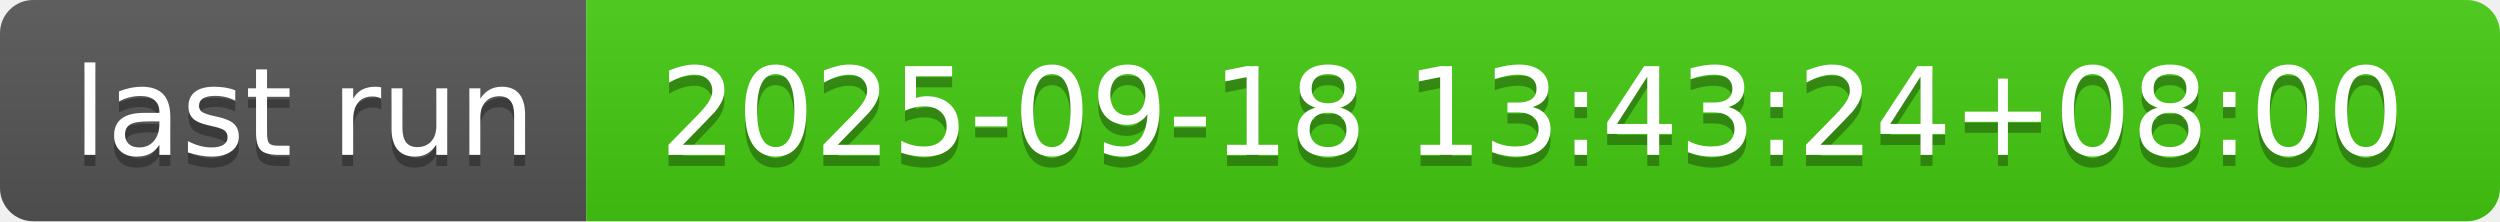
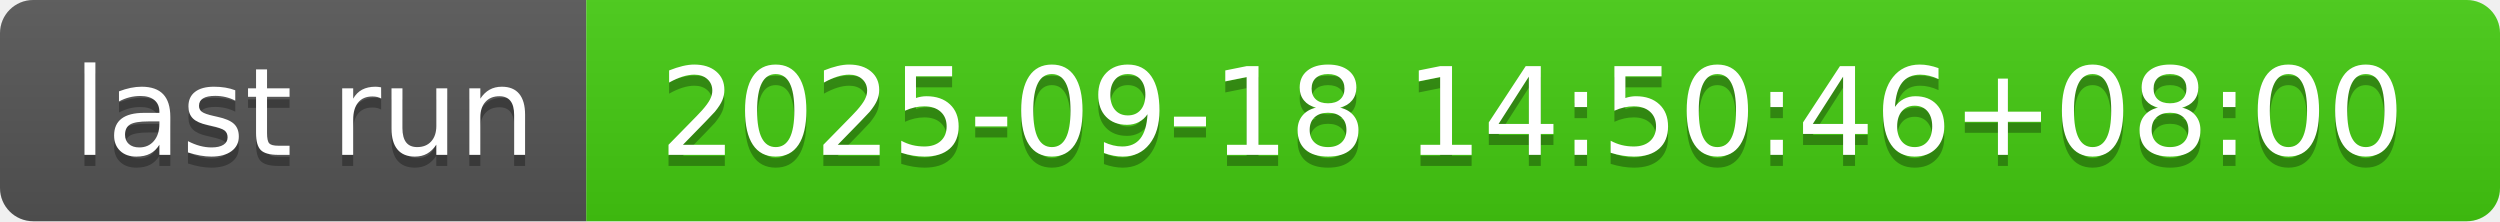
- <svg xmlns="http://www.w3.org/2000/svg" width="226" height="20" role="img" aria-label="last run: 2025-09-18 13:43:24+08:00">
+ <svg xmlns="http://www.w3.org/2000/svg" width="226" height="20" role="img" aria-label="last run: 2025-09-18 14:50:46+08:00">
  <linearGradient id="s" x2="0" y2="100%">
    <stop offset="0" stop-color="#bbb" stop-opacity=".1" />
    <stop offset="1" stop-opacity=".1" />
  </linearGradient>
  <clipPath id="r">
    <rect width="226" height="20" rx="3" fill="#fff" />
  </clipPath>
  <g clip-path="url(#r)">
    <rect width="53" height="20" fill="#555" />
    <rect x="53" width="173" height="20" fill="#4c1" />
    <rect width="226" height="20" fill="url(#s)" />
  </g>
  <g fill="#fff" text-anchor="middle" font-family="Verdana,Geneva,DejaVu Sans,sans-serif" text-rendering="geometricPrecision" font-size="110">
    <text aria-hidden="true" x="275" y="150" fill="#010101" fill-opacity=".3" transform="scale(.1)" textLength="430">last run</text>
    <text x="275" y="140" transform="scale(.1)" fill="#fff" textLength="430">last run</text>
-     <text aria-hidden="true" x="1385" y="150" fill="#010101" fill-opacity=".3" transform="scale(.1)" textLength="1630">2025-09-18 13:43:24+08:00</text>
-     <text x="1385" y="140" transform="scale(.1)" fill="#fff" textLength="1630">2025-09-18 13:43:24+08:00</text>
+     <text aria-hidden="true" x="1385" y="150" fill="#010101" fill-opacity=".3" transform="scale(.1)" textLength="1630">2025-09-18 14:50:46+08:00</text>
+     <text x="1385" y="140" transform="scale(.1)" fill="#fff" textLength="1630">2025-09-18 14:50:46+08:00</text>
  </g>
</svg>
